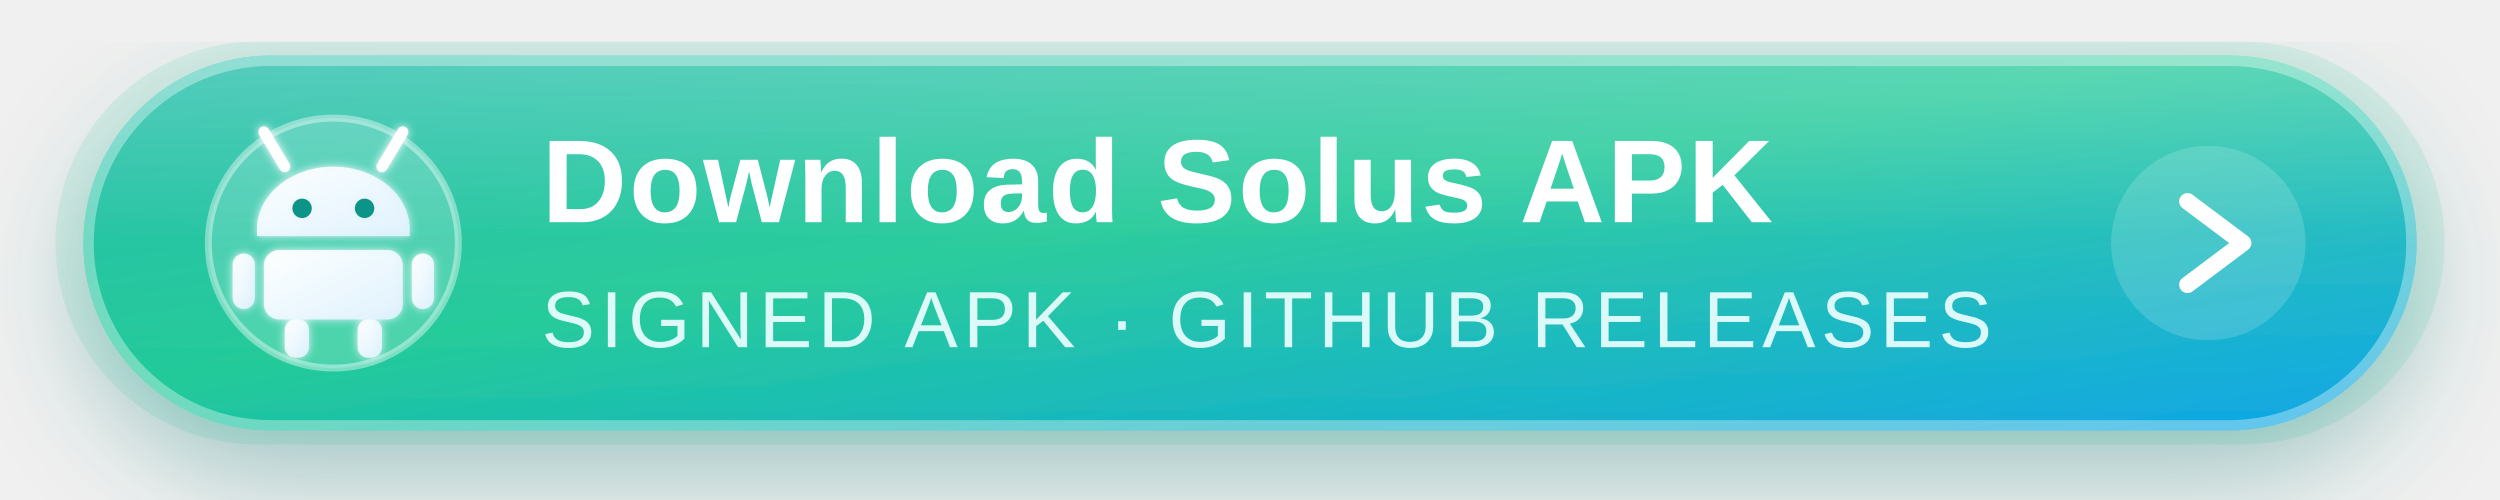
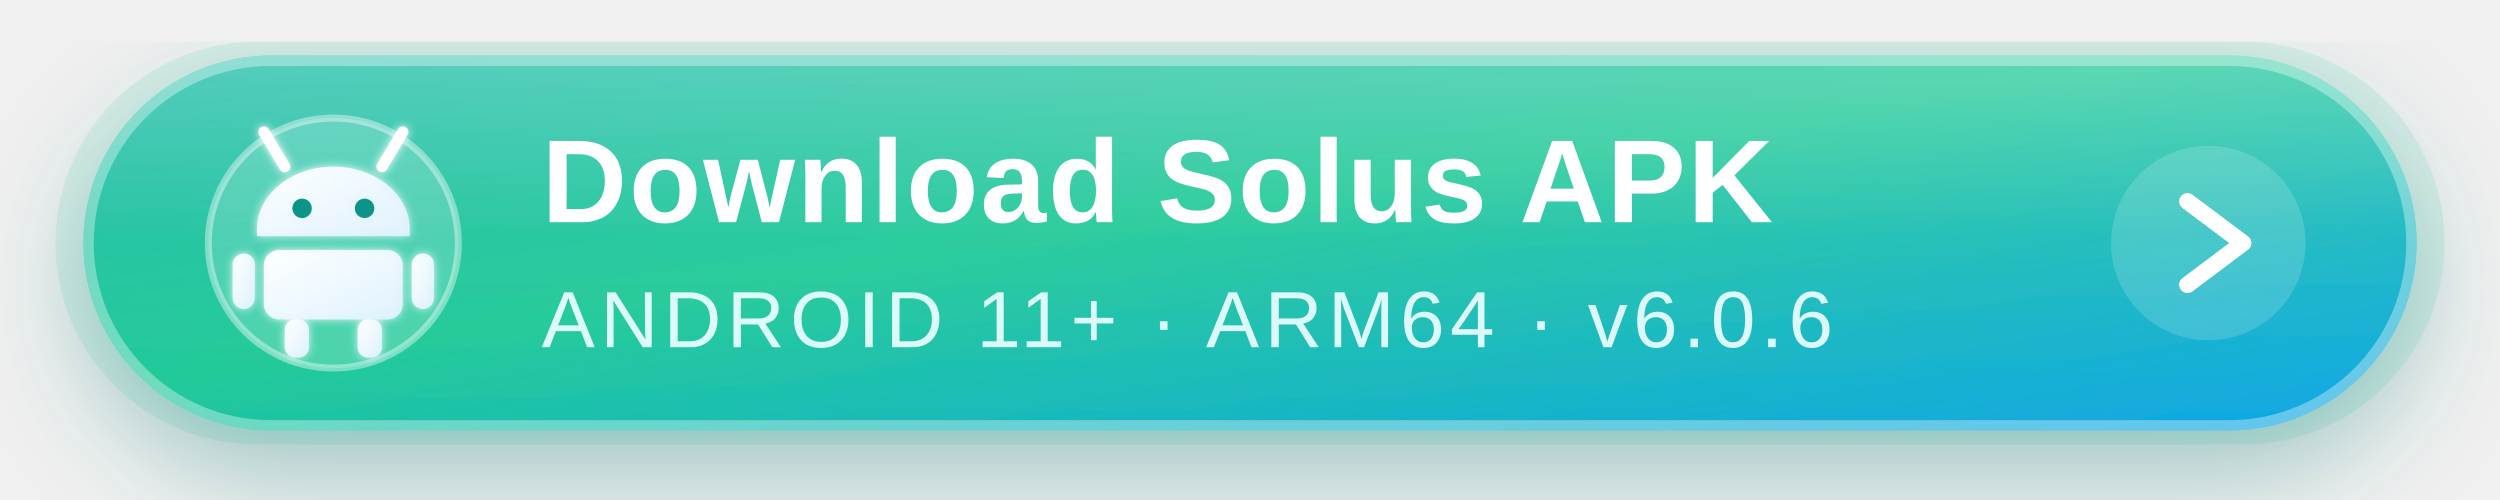
<svg xmlns="http://www.w3.org/2000/svg" width="360" height="72" viewBox="0 0 360 72" role="img" aria-label="Get the latest signed Solus APK from GitHub Releases">
  <defs>
    <linearGradient id="btnGrad" x1="0%" y1="0%" x2="100%" y2="100%">
      <stop offset="0%" stop-color="#14B8A6" />
      <stop offset="45%" stop-color="#20C997" />
      <stop offset="100%" stop-color="#0EA5E9" />
    </linearGradient>
    <linearGradient id="shine" x1="0%" y1="0%" x2="0%" y2="100%">
      <stop offset="0%" stop-color="#FFFFFF" stop-opacity="0.28" />
      <stop offset="48%" stop-color="#FFFFFF" stop-opacity="0.06" />
      <stop offset="100%" stop-color="#FFFFFF" stop-opacity="0" />
    </linearGradient>
    <linearGradient id="iconGrad" x1="0%" y1="0%" x2="100%" y2="100%">
      <stop offset="0%" stop-color="#FFFFFF" stop-opacity="0.95" />
      <stop offset="100%" stop-color="#E0F2FE" stop-opacity="0.9" />
    </linearGradient>
    <filter id="softShadow" x="-20%" y="-30%" width="140%" height="180%">
      <feDropShadow dx="0" dy="6" stdDeviation="8" flood-color="#0F766E" flood-opacity="0.35" />
    </filter>
    <filter id="innerGlow">
      <feGaussianBlur stdDeviation="0.6" result="blur" />
      <feMerge>
        <feMergeNode in="blur" />
        <feMergeNode in="SourceGraphic" />
      </feMerge>
    </filter>
  </defs>
  <rect x="8" y="6" width="344" height="58" rx="29" fill="#20C997" opacity="0.12" />
  <g filter="url(#softShadow)">
    <rect x="12" y="8" width="336" height="54" rx="27" fill="url(#btnGrad)" />
    <rect x="12" y="8" width="336" height="54" rx="27" fill="url(#shine)" />
    <rect x="12.75" y="8.75" width="334.5" height="52.5" rx="26.25" fill="none" stroke="#FFFFFF" stroke-opacity="0.35" stroke-width="1.5" />
  </g>
  <circle cx="48" cy="35" r="18" fill="#FFFFFF" fill-opacity="0.18" />
  <circle cx="48" cy="35" r="18" fill="none" stroke="#FFFFFF" stroke-opacity="0.4" stroke-width="1" />
  <g transform="translate(48 35)" fill="url(#iconGrad)" filter="url(#innerGlow)">
    <line x1="-7" y1="-11" x2="-10" y2="-16" stroke="#FFFFFF" stroke-width="1.6" stroke-linecap="round" />
    <line x1="7" y1="-11" x2="10" y2="-16" stroke="#FFFFFF" stroke-width="1.6" stroke-linecap="round" />
    <path d="M-11 -2 a11 9 0 0 1 22 0 v1 H-11 Z" />
    <circle cx="-4.5" cy="-5" r="1.4" fill="#0D9488" />
    <circle cx="4.5" cy="-5" r="1.4" fill="#0D9488" />
    <rect x="-10" y="1" width="20" height="10" rx="2.2" />
    <rect x="-14.5" y="1.5" width="3.2" height="8" rx="1.6" />
    <rect x="11.3" y="1.5" width="3.2" height="8" rx="1.6" />
    <rect x="-7" y="11" width="3.5" height="5.5" rx="1.5" />
    <rect x="3.5" y="11" width="3.5" height="5.5" rx="1.5" />
  </g>
  <text x="78" y="32" font-family="Segoe UI, Helvetica Neue, Arial, sans-serif" font-size="17" font-weight="700" fill="#FFFFFF" letter-spacing="0.3">Download Solus APK</text>
-   <text x="78" y="50" font-family="Segoe UI, Helvetica Neue, Arial, sans-serif" font-size="11.5" font-weight="500" fill="#ECFEFF" fill-opacity="0.92" letter-spacing="0.8">SIGNED APK · GITHUB RELEASES</text>
+   <text x="78" y="50" font-family="Segoe UI, Helvetica Neue, Arial, sans-serif" font-size="11.5" font-weight="500" fill="#ECFEFF" fill-opacity="0.92" letter-spacing="0.8">ANDROID 11+ · ARM64 · v6.0.6</text>
  <g transform="translate(318 35)">
    <circle r="14" fill="#FFFFFF" fill-opacity="0.16" />
    <path d="M-3 -6 L5 0 L-3 6" fill="none" stroke="#FFFFFF" stroke-width="2.4" stroke-linecap="round" stroke-linejoin="round" />
  </g>
</svg>
